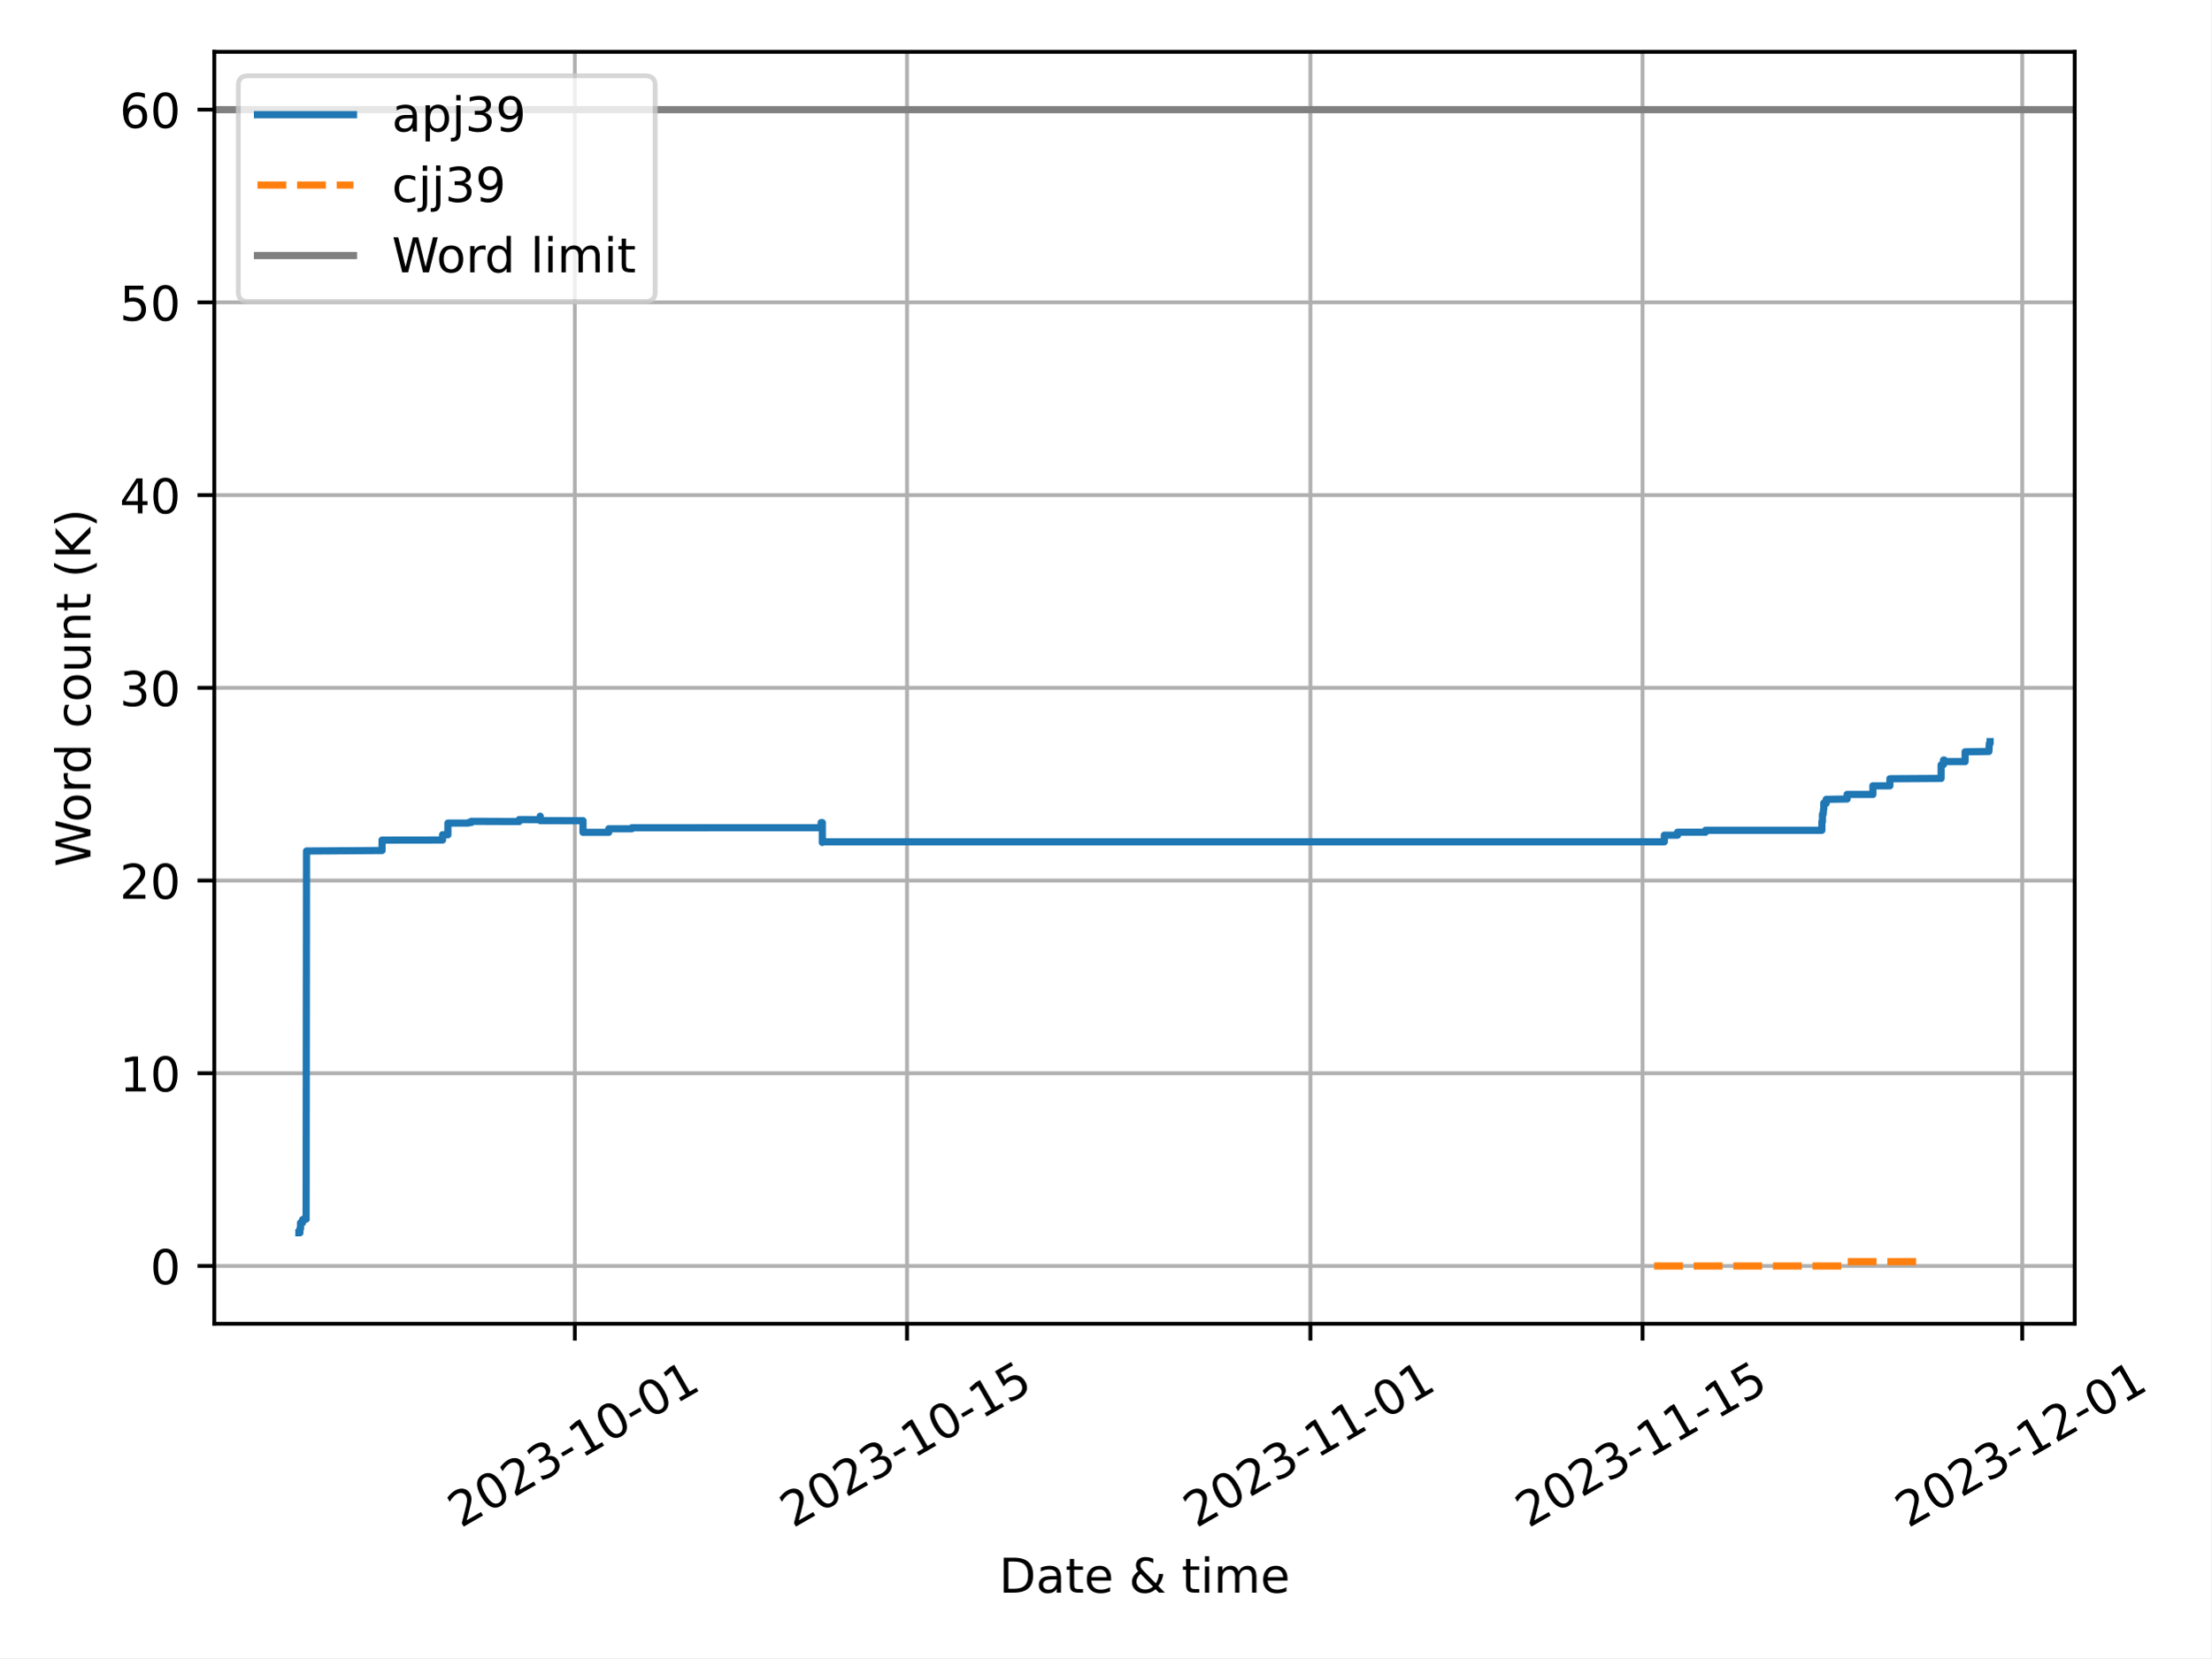
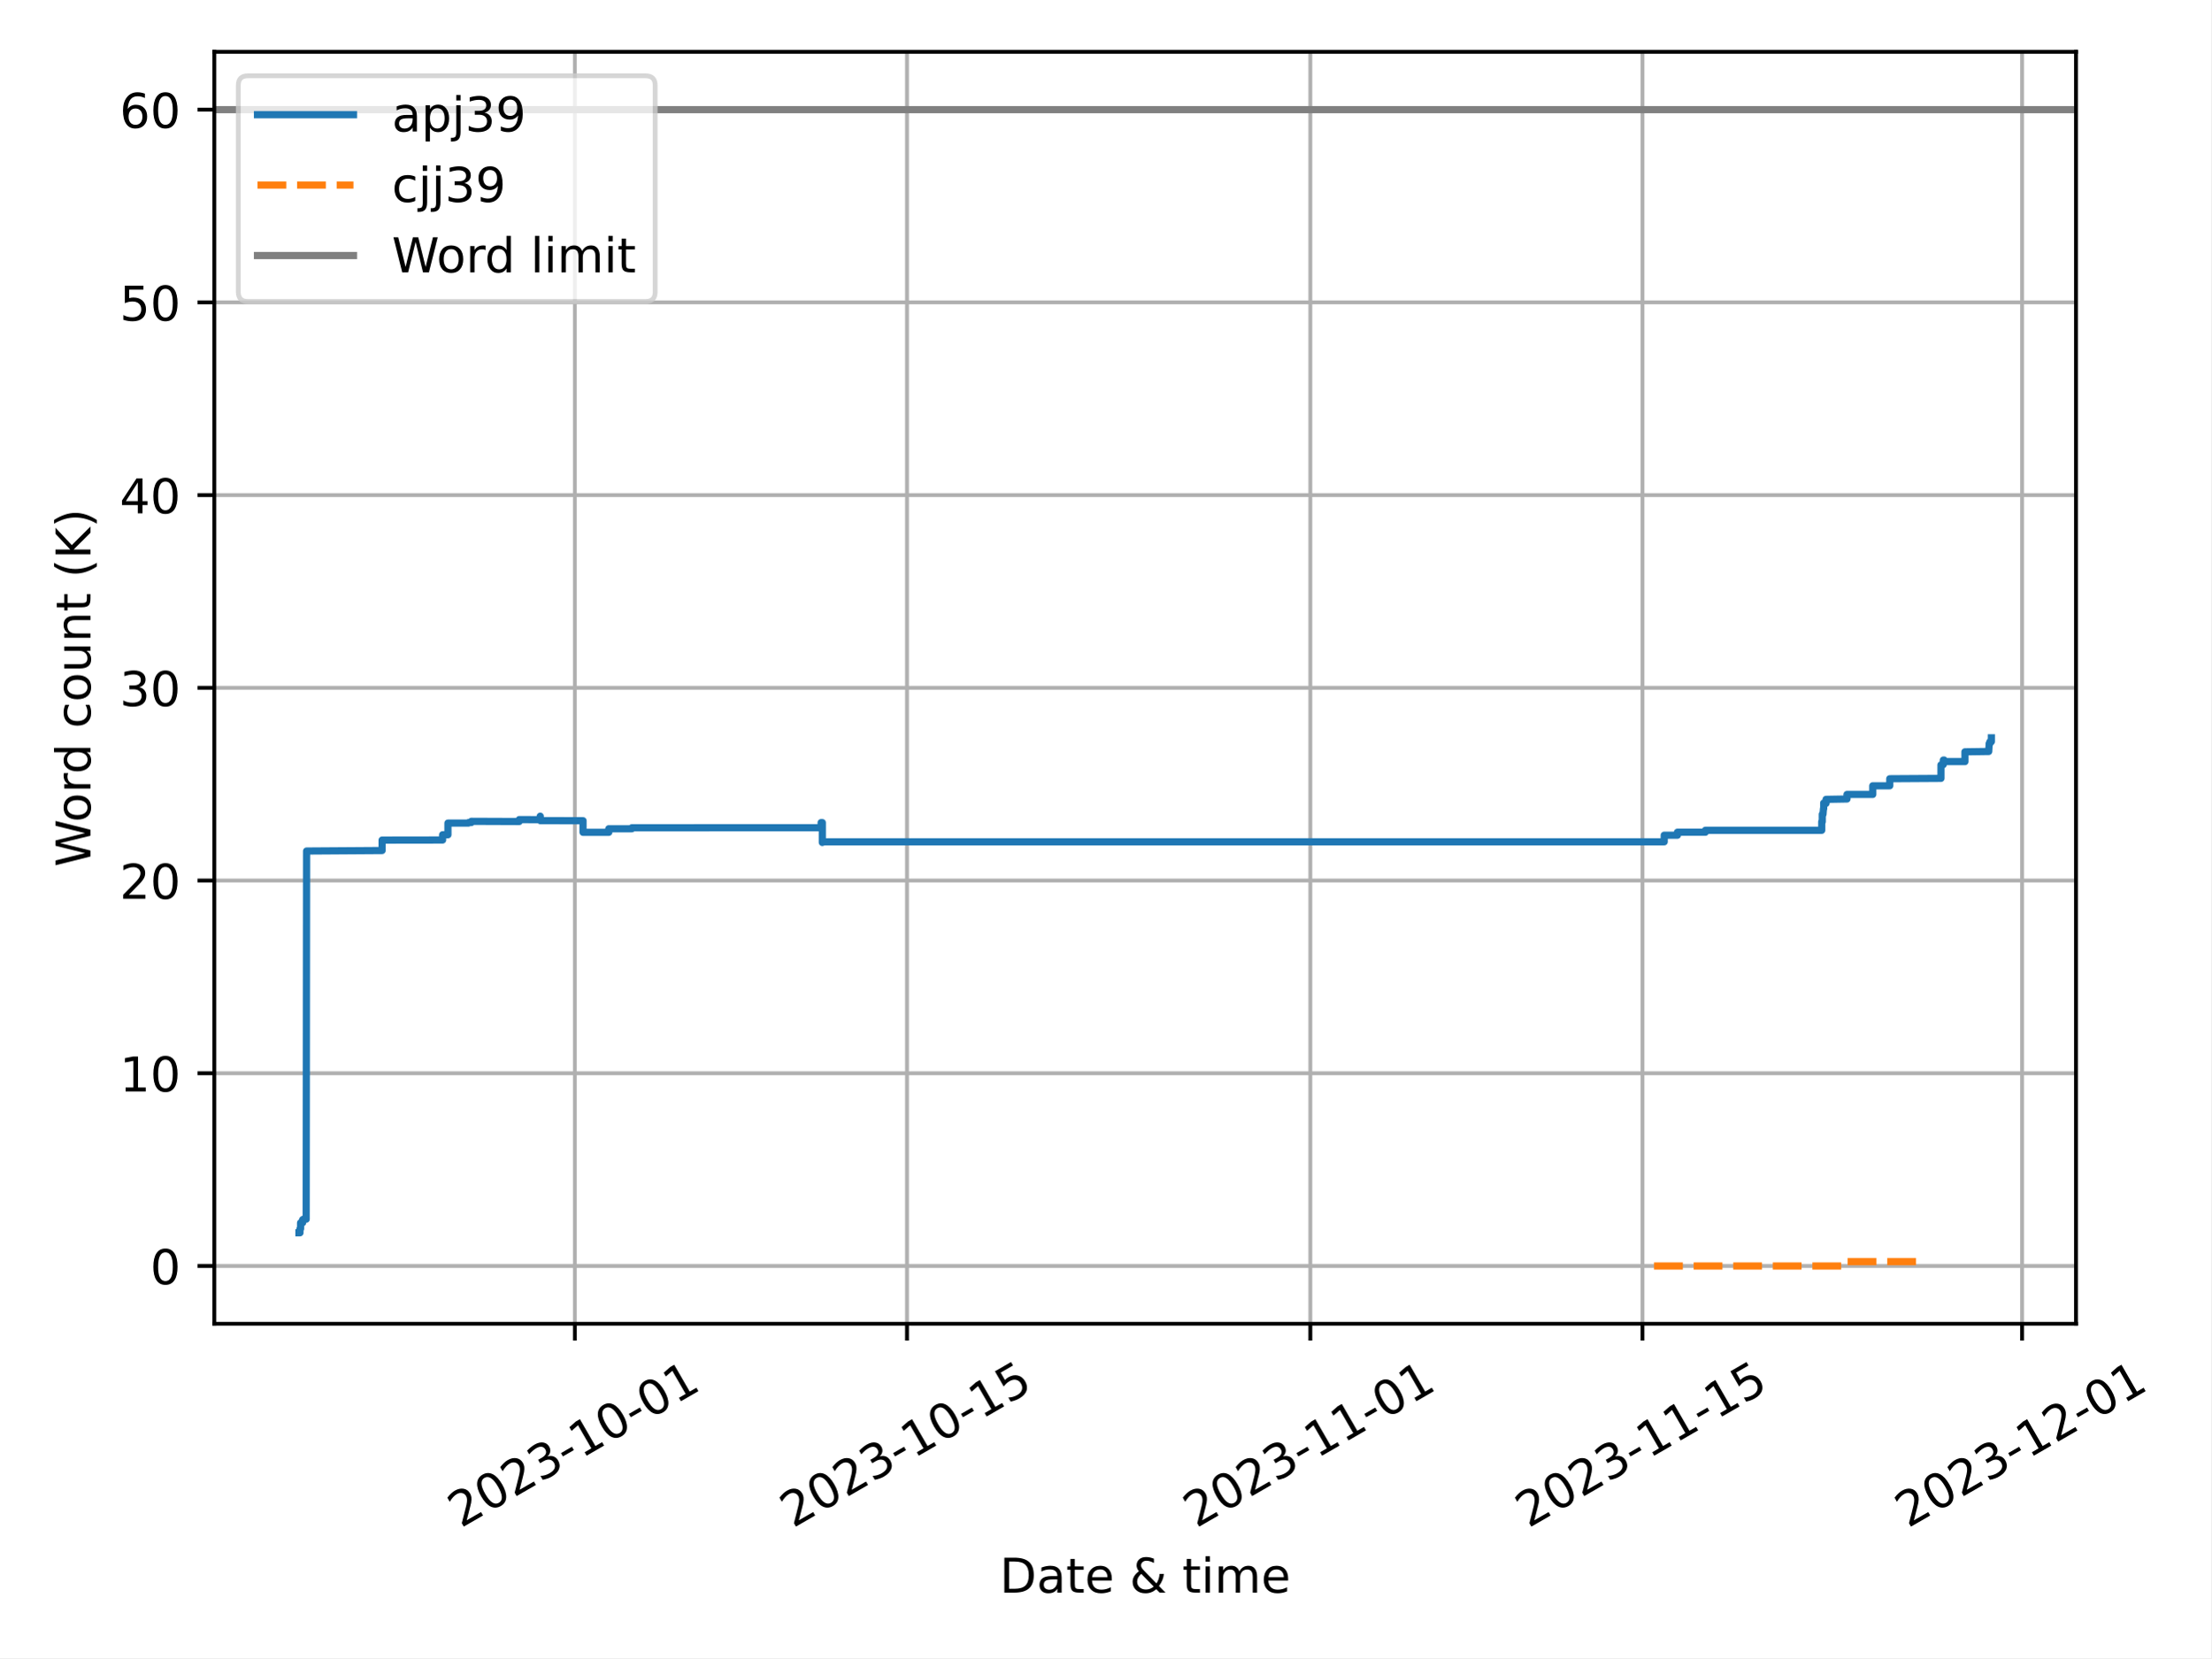
<svg xmlns="http://www.w3.org/2000/svg" xmlns:xlink="http://www.w3.org/1999/xlink" width="460.8pt" height="345.6pt" viewBox="0 0 460.8 345.6" version="1.1">
  <defs>
    <style type="text/css">*{stroke-linejoin: round; stroke-linecap: butt}</style>
  </defs>
  <g id="figure_1">
    <g id="patch_1">
      <path d="M 0 345.6  L 460.8 345.6  L 460.8 0  L 0 0  z " style="fill: #ffffff" />
    </g>
    <g id="axes_1">
      <g id="patch_2">
-         <path d="M 44.66 275.92  L 432.372 275.92  L 432.372 10.8  L 44.66 10.8  z " style="fill: #ffffff" />
+         <path d="M 44.66 275.92  L 432.648 275.92  L 432.648 10.8  L 44.66 10.8  z " style="fill: #ffffff" />
      </g>
      <g id="PolyCollection_1" />
      <g id="PolyCollection_2" />
      <g id="matplotlib.axis_1">
        <g id="xtick_1">
          <g id="line2d_1">
-             <path d="M 119.794 275.92  L 119.794 10.8  " clip-path="url(#p21e3ac54cc)" style="fill: none; stroke: #b0b0b0; stroke-width: 0.8; stroke-linecap: square" />
+             <path d="M 119.799 275.92  L 119.799 10.8  " clip-path="url(#p7af839b5ff)" style="fill: none; stroke: #b0b0b0; stroke-width: 0.8; stroke-linecap: square" />
          </g>
          <g id="line2d_2">
            <defs>
-               <path id="m1bf7e65f4f" d="M 0 0  L 0 3.5  " style="stroke: #000000; stroke-width: 0.8" />
-             </defs>
-             <g>
-               <use xlink:href="#m1bf7e65f4f" x="119.794" y="275.92" style="stroke: #000000; stroke-width: 0.8" />
+               <path id="m0b06f0c666" d="M 0 0  L 0 3.5  " style="stroke: #000000; stroke-width: 0.8" />
+             </defs>
+             <g>
+               <use xlink:href="#m0b06f0c666" x="119.799" y="275.92" style="stroke: #000000; stroke-width: 0.8" />
            </g>
          </g>
          <g id="text_1">
-             <g transform="translate(96.00842 318.5587) rotate(-30) scale(0.1 -0.1)">
+             <g transform="translate(96.01389 318.5587) rotate(-30) scale(0.1 -0.1)">
              <defs>
                <path id="DejaVuSans-32" d="M 1228 531  L 3431 531  L 3431 0  L 469 0  L 469 531  Q 828 903 1448 1529  Q 2069 2156 2228 2338  Q 2531 2678 2651 2914  Q 2772 3150 2772 3378  Q 2772 3750 2511 3984  Q 2250 4219 1831 4219  Q 1534 4219 1204 4116  Q 875 4013 500 3803  L 500 4441  Q 881 4594 1212 4672  Q 1544 4750 1819 4750  Q 2544 4750 2975 4387  Q 3406 4025 3406 3419  Q 3406 3131 3298 2873  Q 3191 2616 2906 2266  Q 2828 2175 2409 1742  Q 1991 1309 1228 531  z " transform="scale(0.015625)" />
                <path id="DejaVuSans-30" d="M 2034 4250  Q 1547 4250 1301 3770  Q 1056 3291 1056 2328  Q 1056 1369 1301 889  Q 1547 409 2034 409  Q 2525 409 2770 889  Q 3016 1369 3016 2328  Q 3016 3291 2770 3770  Q 2525 4250 2034 4250  z M 2034 4750  Q 2819 4750 3233 4129  Q 3647 3509 3647 2328  Q 3647 1150 3233 529  Q 2819 -91 2034 -91  Q 1250 -91 836 529  Q 422 1150 422 2328  Q 422 3509 836 4129  Q 1250 4750 2034 4750  z " transform="scale(0.015625)" />
                <path id="DejaVuSans-33" d="M 2597 2516  Q 3050 2419 3304 2112  Q 3559 1806 3559 1356  Q 3559 666 3084 287  Q 2609 -91 1734 -91  Q 1441 -91 1130 -33  Q 819 25 488 141  L 488 750  Q 750 597 1062 519  Q 1375 441 1716 441  Q 2309 441 2620 675  Q 2931 909 2931 1356  Q 2931 1769 2642 2001  Q 2353 2234 1838 2234  L 1294 2234  L 1294 2753  L 1863 2753  Q 2328 2753 2575 2939  Q 2822 3125 2822 3475  Q 2822 3834 2567 4026  Q 2313 4219 1838 4219  Q 1578 4219 1281 4162  Q 984 4106 628 3988  L 628 4550  Q 988 4650 1302 4700  Q 1616 4750 1894 4750  Q 2613 4750 3031 4423  Q 3450 4097 3450 3541  Q 3450 3153 3228 2886  Q 3006 2619 2597 2516  z " transform="scale(0.015625)" />
                <path id="DejaVuSans-2d" d="M 313 2009  L 1997 2009  L 1997 1497  L 313 1497  L 313 2009  z " transform="scale(0.015625)" />
                <path id="DejaVuSans-31" d="M 794 531  L 1825 531  L 1825 4091  L 703 3866  L 703 4441  L 1819 4666  L 2450 4666  L 2450 531  L 3481 531  L 3481 0  L 794 0  L 794 531  z " transform="scale(0.015625)" />
              </defs>
              <use xlink:href="#DejaVuSans-32" />
              <use xlink:href="#DejaVuSans-30" x="63.623" />
              <use xlink:href="#DejaVuSans-32" x="127.246" />
              <use xlink:href="#DejaVuSans-33" x="190.869" />
              <use xlink:href="#DejaVuSans-2d" x="254.492" />
              <use xlink:href="#DejaVuSans-31" x="290.576" />
              <use xlink:href="#DejaVuSans-30" x="354.199" />
              <use xlink:href="#DejaVuSans-2d" x="417.822" />
              <use xlink:href="#DejaVuSans-30" x="453.906" />
              <use xlink:href="#DejaVuSans-31" x="517.529" />
            </g>
          </g>
        </g>
        <g id="xtick_2">
          <g id="line2d_3">
-             <path d="M 189.024 275.92  L 189.024 10.8  " clip-path="url(#p21e3ac54cc)" style="fill: none; stroke: #b0b0b0; stroke-width: 0.8; stroke-linecap: square" />
+             <path d="M 189.021 275.92  L 189.021 10.8  " clip-path="url(#p7af839b5ff)" style="fill: none; stroke: #b0b0b0; stroke-width: 0.8; stroke-linecap: square" />
          </g>
          <g id="line2d_4">
            <g>
-               <use xlink:href="#m1bf7e65f4f" x="189.024" y="275.92" style="stroke: #000000; stroke-width: 0.8" />
+               <use xlink:href="#m0b06f0c666" x="189.021" y="275.92" style="stroke: #000000; stroke-width: 0.8" />
            </g>
          </g>
          <g id="text_2">
-             <g transform="translate(165.2393 318.5587) rotate(-30) scale(0.1 -0.1)">
+             <g transform="translate(165.2362 318.5587) rotate(-30) scale(0.1 -0.1)">
              <defs>
                <path id="DejaVuSans-35" d="M 691 4666  L 3169 4666  L 3169 4134  L 1269 4134  L 1269 2991  Q 1406 3038 1543 3061  Q 1681 3084 1819 3084  Q 2600 3084 3056 2656  Q 3513 2228 3513 1497  Q 3513 744 3044 326  Q 2575 -91 1722 -91  Q 1428 -91 1123 -41  Q 819 9 494 109  L 494 744  Q 775 591 1075 516  Q 1375 441 1709 441  Q 2250 441 2565 725  Q 2881 1009 2881 1497  Q 2881 1984 2565 2268  Q 2250 2553 1709 2553  Q 1456 2553 1204 2497  Q 953 2441 691 2322  L 691 4666  z " transform="scale(0.015625)" />
              </defs>
              <use xlink:href="#DejaVuSans-32" />
              <use xlink:href="#DejaVuSans-30" x="63.623" />
              <use xlink:href="#DejaVuSans-32" x="127.246" />
              <use xlink:href="#DejaVuSans-33" x="190.869" />
              <use xlink:href="#DejaVuSans-2d" x="254.492" />
              <use xlink:href="#DejaVuSans-31" x="290.576" />
              <use xlink:href="#DejaVuSans-30" x="354.199" />
              <use xlink:href="#DejaVuSans-2d" x="417.822" />
              <use xlink:href="#DejaVuSans-31" x="453.906" />
              <use xlink:href="#DejaVuSans-35" x="517.529" />
            </g>
          </g>
        </g>
        <g id="xtick_3">
          <g id="line2d_5">
-             <path d="M 273.09 275.92  L 273.09 10.8  " clip-path="url(#p21e3ac54cc)" style="fill: none; stroke: #b0b0b0; stroke-width: 0.8; stroke-linecap: square" />
+             <path d="M 273.077 275.92  L 273.077 10.8  " clip-path="url(#p7af839b5ff)" style="fill: none; stroke: #b0b0b0; stroke-width: 0.8; stroke-linecap: square" />
          </g>
          <g id="line2d_6">
            <g>
-               <use xlink:href="#m1bf7e65f4f" x="273.09" y="275.92" style="stroke: #000000; stroke-width: 0.8" />
+               <use xlink:href="#m0b06f0c666" x="273.077" y="275.92" style="stroke: #000000; stroke-width: 0.8" />
            </g>
          </g>
          <g id="text_3">
-             <g transform="translate(249.3053 318.5587) rotate(-30) scale(0.1 -0.1)">
+             <g transform="translate(249.2919 318.5587) rotate(-30) scale(0.1 -0.1)">
              <use xlink:href="#DejaVuSans-32" />
              <use xlink:href="#DejaVuSans-30" x="63.623" />
              <use xlink:href="#DejaVuSans-32" x="127.246" />
              <use xlink:href="#DejaVuSans-33" x="190.869" />
              <use xlink:href="#DejaVuSans-2d" x="254.492" />
              <use xlink:href="#DejaVuSans-31" x="290.576" />
              <use xlink:href="#DejaVuSans-31" x="354.199" />
              <use xlink:href="#DejaVuSans-2d" x="417.822" />
              <use xlink:href="#DejaVuSans-30" x="453.906" />
              <use xlink:href="#DejaVuSans-31" x="517.529" />
            </g>
          </g>
        </g>
        <g id="xtick_4">
          <g id="line2d_7">
-             <path d="M 342.321 275.92  L 342.321 10.8  " clip-path="url(#p21e3ac54cc)" style="fill: none; stroke: #b0b0b0; stroke-width: 0.8; stroke-linecap: square" />
+             <path d="M 342.299 275.92  L 342.299 10.8  " clip-path="url(#p7af839b5ff)" style="fill: none; stroke: #b0b0b0; stroke-width: 0.8; stroke-linecap: square" />
          </g>
          <g id="line2d_8">
            <g>
-               <use xlink:href="#m1bf7e65f4f" x="342.321" y="275.92" style="stroke: #000000; stroke-width: 0.8" />
+               <use xlink:href="#m0b06f0c666" x="342.299" y="275.92" style="stroke: #000000; stroke-width: 0.8" />
            </g>
          </g>
          <g id="text_4">
-             <g transform="translate(318.5361 318.5587) rotate(-30) scale(0.1 -0.1)">
+             <g transform="translate(318.5142 318.5587) rotate(-30) scale(0.1 -0.1)">
              <use xlink:href="#DejaVuSans-32" />
              <use xlink:href="#DejaVuSans-30" x="63.623" />
              <use xlink:href="#DejaVuSans-32" x="127.246" />
              <use xlink:href="#DejaVuSans-33" x="190.869" />
              <use xlink:href="#DejaVuSans-2d" x="254.492" />
              <use xlink:href="#DejaVuSans-31" x="290.576" />
              <use xlink:href="#DejaVuSans-31" x="354.199" />
              <use xlink:href="#DejaVuSans-2d" x="417.822" />
              <use xlink:href="#DejaVuSans-31" x="453.906" />
              <use xlink:href="#DejaVuSans-35" x="517.529" />
            </g>
          </g>
        </g>
        <g id="xtick_5">
          <g id="line2d_9">
-             <path d="M 421.442 275.92  L 421.442 10.8  " clip-path="url(#p21e3ac54cc)" style="fill: none; stroke: #b0b0b0; stroke-width: 0.8; stroke-linecap: square" />
+             <path d="M 421.411 275.92  L 421.411 10.8  " clip-path="url(#p7af839b5ff)" style="fill: none; stroke: #b0b0b0; stroke-width: 0.8; stroke-linecap: square" />
          </g>
          <g id="line2d_10">
            <g>
-               <use xlink:href="#m1bf7e65f4f" x="421.442" y="275.92" style="stroke: #000000; stroke-width: 0.8" />
+               <use xlink:href="#m0b06f0c666" x="421.411" y="275.92" style="stroke: #000000; stroke-width: 0.8" />
            </g>
          </g>
          <g id="text_5">
-             <g transform="translate(397.6571 318.5587) rotate(-30) scale(0.1 -0.1)">
+             <g transform="translate(397.6255 318.5587) rotate(-30) scale(0.1 -0.1)">
              <use xlink:href="#DejaVuSans-32" />
              <use xlink:href="#DejaVuSans-30" x="63.623" />
              <use xlink:href="#DejaVuSans-32" x="127.246" />
              <use xlink:href="#DejaVuSans-33" x="190.869" />
              <use xlink:href="#DejaVuSans-2d" x="254.492" />
              <use xlink:href="#DejaVuSans-31" x="290.576" />
              <use xlink:href="#DejaVuSans-32" x="354.199" />
              <use xlink:href="#DejaVuSans-2d" x="417.822" />
              <use xlink:href="#DejaVuSans-30" x="453.906" />
              <use xlink:href="#DejaVuSans-31" x="517.529" />
            </g>
          </g>
        </g>
        <g id="text_6">
-           <g transform="translate(208.1919 331.9582) scale(0.1 -0.1)">
+           <g transform="translate(208.3299 331.9582) scale(0.1 -0.1)">
            <defs>
              <path id="DejaVuSans-44" d="M 1259 4147  L 1259 519  L 2022 519  Q 2988 519 3436 956  Q 3884 1394 3884 2338  Q 3884 3275 3436 3711  Q 2988 4147 2022 4147  L 1259 4147  z M 628 4666  L 1925 4666  Q 3281 4666 3915 4102  Q 4550 3538 4550 2338  Q 4550 1131 3912 565  Q 3275 0 1925 0  L 628 0  L 628 4666  z " transform="scale(0.015625)" />
              <path id="DejaVuSans-61" d="M 2194 1759  Q 1497 1759 1228 1600  Q 959 1441 959 1056  Q 959 750 1161 570  Q 1363 391 1709 391  Q 2188 391 2477 730  Q 2766 1069 2766 1631  L 2766 1759  L 2194 1759  z M 3341 1997  L 3341 0  L 2766 0  L 2766 531  Q 2569 213 2275 61  Q 1981 -91 1556 -91  Q 1019 -91 701 211  Q 384 513 384 1019  Q 384 1609 779 1909  Q 1175 2209 1959 2209  L 2766 2209  L 2766 2266  Q 2766 2663 2505 2880  Q 2244 3097 1772 3097  Q 1472 3097 1187 3025  Q 903 2953 641 2809  L 641 3341  Q 956 3463 1253 3523  Q 1550 3584 1831 3584  Q 2591 3584 2966 3190  Q 3341 2797 3341 1997  z " transform="scale(0.015625)" />
              <path id="DejaVuSans-74" d="M 1172 4494  L 1172 3500  L 2356 3500  L 2356 3053  L 1172 3053  L 1172 1153  Q 1172 725 1289 603  Q 1406 481 1766 481  L 2356 481  L 2356 0  L 1766 0  Q 1100 0 847 248  Q 594 497 594 1153  L 594 3053  L 172 3053  L 172 3500  L 594 3500  L 594 4494  L 1172 4494  z " transform="scale(0.015625)" />
              <path id="DejaVuSans-65" d="M 3597 1894  L 3597 1613  L 953 1613  Q 991 1019 1311 708  Q 1631 397 2203 397  Q 2534 397 2845 478  Q 3156 559 3463 722  L 3463 178  Q 3153 47 2828 -22  Q 2503 -91 2169 -91  Q 1331 -91 842 396  Q 353 884 353 1716  Q 353 2575 817 3079  Q 1281 3584 2069 3584  Q 2775 3584 3186 3129  Q 3597 2675 3597 1894  z M 3022 2063  Q 3016 2534 2758 2815  Q 2500 3097 2075 3097  Q 1594 3097 1305 2825  Q 1016 2553 972 2059  L 3022 2063  z " transform="scale(0.015625)" />
              <path id="DejaVuSans-20" transform="scale(0.015625)" />
              <path id="DejaVuSans-26" d="M 1556 2509  Q 1272 2256 1139 2004  Q 1006 1753 1006 1478  Q 1006 1022 1337 719  Q 1669 416 2169 416  Q 2466 416 2725 514  Q 2984 613 3213 813  L 1556 2509  z M 1997 2859  L 3584 1234  Q 3769 1513 3872 1830  Q 3975 2147 3994 2503  L 4575 2503  Q 4538 2091 4375 1687  Q 4213 1284 3922 891  L 4794 0  L 4006 0  L 3559 459  Q 3234 181 2878 45  Q 2522 -91 2113 -91  Q 1359 -91 881 339  Q 403 769 403 1441  Q 403 1841 612 2192  Q 822 2544 1241 2853  Q 1091 3050 1012 3245  Q 934 3441 934 3628  Q 934 4134 1281 4442  Q 1628 4750 2203 4750  Q 2463 4750 2720 4694  Q 2978 4638 3244 4525  L 3244 3956  Q 2972 4103 2725 4179  Q 2478 4256 2266 4256  Q 1938 4256 1733 4082  Q 1528 3909 1528 3634  Q 1528 3475 1620 3314  Q 1713 3153 1997 2859  z " transform="scale(0.015625)" />
              <path id="DejaVuSans-69" d="M 603 3500  L 1178 3500  L 1178 0  L 603 0  L 603 3500  z M 603 4863  L 1178 4863  L 1178 4134  L 603 4134  L 603 4863  z " transform="scale(0.015625)" />
              <path id="DejaVuSans-6d" d="M 3328 2828  Q 3544 3216 3844 3400  Q 4144 3584 4550 3584  Q 5097 3584 5394 3201  Q 5691 2819 5691 2113  L 5691 0  L 5113 0  L 5113 2094  Q 5113 2597 4934 2840  Q 4756 3084 4391 3084  Q 3944 3084 3684 2787  Q 3425 2491 3425 1978  L 3425 0  L 2847 0  L 2847 2094  Q 2847 2600 2669 2842  Q 2491 3084 2119 3084  Q 1678 3084 1418 2786  Q 1159 2488 1159 1978  L 1159 0  L 581 0  L 581 3500  L 1159 3500  L 1159 2956  Q 1356 3278 1631 3431  Q 1906 3584 2284 3584  Q 2666 3584 2933 3390  Q 3200 3197 3328 2828  z " transform="scale(0.015625)" />
            </defs>
            <use xlink:href="#DejaVuSans-44" />
            <use xlink:href="#DejaVuSans-61" x="77.002" />
            <use xlink:href="#DejaVuSans-74" x="138.281" />
            <use xlink:href="#DejaVuSans-65" x="177.49" />
            <use xlink:href="#DejaVuSans-20" x="239.014" />
            <use xlink:href="#DejaVuSans-26" x="270.801" />
            <use xlink:href="#DejaVuSans-20" x="348.779" />
            <use xlink:href="#DejaVuSans-74" x="380.566" />
            <use xlink:href="#DejaVuSans-69" x="419.775" />
            <use xlink:href="#DejaVuSans-6d" x="447.559" />
            <use xlink:href="#DejaVuSans-65" x="544.971" />
          </g>
        </g>
      </g>
      <g id="matplotlib.axis_2">
        <g id="ytick_1">
          <g id="line2d_11">
-             <path d="M 44.66 263.87  L 432.372 263.87  " clip-path="url(#p21e3ac54cc)" style="fill: none; stroke: #b0b0b0; stroke-width: 0.8; stroke-linecap: square" />
+             <path d="M 44.66 263.87  L 432.648 263.87  " clip-path="url(#p7af839b5ff)" style="fill: none; stroke: #b0b0b0; stroke-width: 0.8; stroke-linecap: square" />
          </g>
          <g id="line2d_12">
            <defs>
-               <path id="m8d7e02b04a" d="M 0 0  L -3.5 0  " style="stroke: #000000; stroke-width: 0.8" />
-             </defs>
-             <g>
-               <use xlink:href="#m8d7e02b04a" x="44.66" y="263.87" style="stroke: #000000; stroke-width: 0.8" />
+               <path id="m74d8f466b9" d="M 0 0  L -3.5 0  " style="stroke: #000000; stroke-width: 0.8" />
+             </defs>
+             <g>
+               <use xlink:href="#m74d8f466b9" x="44.66" y="263.87" style="stroke: #000000; stroke-width: 0.8" />
            </g>
          </g>
          <g id="text_7">
            <g transform="translate(31.2975 267.6688) scale(0.1 -0.1)">
              <use xlink:href="#DejaVuSans-30" />
            </g>
          </g>
        </g>
        <g id="ytick_2">
          <g id="line2d_13">
-             <path d="M 44.66 223.7  L 432.372 223.7  " clip-path="url(#p21e3ac54cc)" style="fill: none; stroke: #b0b0b0; stroke-width: 0.8; stroke-linecap: square" />
+             <path d="M 44.66 223.7  L 432.648 223.7  " clip-path="url(#p7af839b5ff)" style="fill: none; stroke: #b0b0b0; stroke-width: 0.8; stroke-linecap: square" />
          </g>
          <g id="line2d_14">
            <g>
-               <use xlink:href="#m8d7e02b04a" x="44.66" y="223.7" style="stroke: #000000; stroke-width: 0.8" />
+               <use xlink:href="#m74d8f466b9" x="44.66" y="223.7" style="stroke: #000000; stroke-width: 0.8" />
            </g>
          </g>
          <g id="text_8">
            <g transform="translate(24.935 227.499) scale(0.1 -0.1)">
              <use xlink:href="#DejaVuSans-31" />
              <use xlink:href="#DejaVuSans-30" x="63.623" />
            </g>
          </g>
        </g>
        <g id="ytick_3">
          <g id="line2d_15">
-             <path d="M 44.66 183.53  L 432.372 183.53  " clip-path="url(#p21e3ac54cc)" style="fill: none; stroke: #b0b0b0; stroke-width: 0.8; stroke-linecap: square" />
+             <path d="M 44.66 183.53  L 432.648 183.53  " clip-path="url(#p7af839b5ff)" style="fill: none; stroke: #b0b0b0; stroke-width: 0.8; stroke-linecap: square" />
          </g>
          <g id="line2d_16">
            <g>
-               <use xlink:href="#m8d7e02b04a" x="44.66" y="183.53" style="stroke: #000000; stroke-width: 0.8" />
+               <use xlink:href="#m74d8f466b9" x="44.66" y="183.53" style="stroke: #000000; stroke-width: 0.8" />
            </g>
          </g>
          <g id="text_9">
            <g transform="translate(24.935 187.3292) scale(0.1 -0.1)">
              <use xlink:href="#DejaVuSans-32" />
              <use xlink:href="#DejaVuSans-30" x="63.623" />
            </g>
          </g>
        </g>
        <g id="ytick_4">
          <g id="line2d_17">
-             <path d="M 44.66 143.36  L 432.372 143.36  " clip-path="url(#p21e3ac54cc)" style="fill: none; stroke: #b0b0b0; stroke-width: 0.8; stroke-linecap: square" />
+             <path d="M 44.66 143.36  L 432.648 143.36  " clip-path="url(#p7af839b5ff)" style="fill: none; stroke: #b0b0b0; stroke-width: 0.8; stroke-linecap: square" />
          </g>
          <g id="line2d_18">
            <g>
-               <use xlink:href="#m8d7e02b04a" x="44.66" y="143.36" style="stroke: #000000; stroke-width: 0.8" />
+               <use xlink:href="#m74d8f466b9" x="44.66" y="143.36" style="stroke: #000000; stroke-width: 0.8" />
            </g>
          </g>
          <g id="text_10">
            <g transform="translate(24.935 147.1595) scale(0.1 -0.1)">
              <use xlink:href="#DejaVuSans-33" />
              <use xlink:href="#DejaVuSans-30" x="63.623" />
            </g>
          </g>
        </g>
        <g id="ytick_5">
          <g id="line2d_19">
-             <path d="M 44.66 103.19  L 432.372 103.19  " clip-path="url(#p21e3ac54cc)" style="fill: none; stroke: #b0b0b0; stroke-width: 0.8; stroke-linecap: square" />
+             <path d="M 44.66 103.19  L 432.648 103.19  " clip-path="url(#p7af839b5ff)" style="fill: none; stroke: #b0b0b0; stroke-width: 0.8; stroke-linecap: square" />
          </g>
          <g id="line2d_20">
            <g>
-               <use xlink:href="#m8d7e02b04a" x="44.66" y="103.19" style="stroke: #000000; stroke-width: 0.8" />
+               <use xlink:href="#m74d8f466b9" x="44.66" y="103.19" style="stroke: #000000; stroke-width: 0.8" />
            </g>
          </g>
          <g id="text_11">
            <g transform="translate(24.935 106.9897) scale(0.1 -0.1)">
              <defs>
                <path id="DejaVuSans-34" d="M 2419 4116  L 825 1625  L 2419 1625  L 2419 4116  z M 2253 4666  L 3047 4666  L 3047 1625  L 3713 1625  L 3713 1100  L 3047 1100  L 3047 0  L 2419 0  L 2419 1100  L 313 1100  L 313 1709  L 2253 4666  z " transform="scale(0.015625)" />
              </defs>
              <use xlink:href="#DejaVuSans-34" />
              <use xlink:href="#DejaVuSans-30" x="63.623" />
            </g>
          </g>
        </g>
        <g id="ytick_6">
          <g id="line2d_21">
-             <path d="M 44.66 63.021  L 432.372 63.021  " clip-path="url(#p21e3ac54cc)" style="fill: none; stroke: #b0b0b0; stroke-width: 0.8; stroke-linecap: square" />
+             <path d="M 44.66 63.021  L 432.648 63.021  " clip-path="url(#p7af839b5ff)" style="fill: none; stroke: #b0b0b0; stroke-width: 0.8; stroke-linecap: square" />
          </g>
          <g id="line2d_22">
            <g>
-               <use xlink:href="#m8d7e02b04a" x="44.66" y="63.021" style="stroke: #000000; stroke-width: 0.8" />
+               <use xlink:href="#m74d8f466b9" x="44.66" y="63.021" style="stroke: #000000; stroke-width: 0.8" />
            </g>
          </g>
          <g id="text_12">
            <g transform="translate(24.935 66.81992) scale(0.1 -0.1)">
              <use xlink:href="#DejaVuSans-35" />
              <use xlink:href="#DejaVuSans-30" x="63.623" />
            </g>
          </g>
        </g>
        <g id="ytick_7">
          <g id="line2d_23">
-             <path d="M 44.66 22.851  L 432.372 22.851  " clip-path="url(#p21e3ac54cc)" style="fill: none; stroke: #b0b0b0; stroke-width: 0.8; stroke-linecap: square" />
+             <path d="M 44.66 22.851  L 432.648 22.851  " clip-path="url(#p7af839b5ff)" style="fill: none; stroke: #b0b0b0; stroke-width: 0.8; stroke-linecap: square" />
          </g>
          <g id="line2d_24">
            <g>
-               <use xlink:href="#m8d7e02b04a" x="44.66" y="22.851" style="stroke: #000000; stroke-width: 0.8" />
+               <use xlink:href="#m74d8f466b9" x="44.66" y="22.851" style="stroke: #000000; stroke-width: 0.8" />
            </g>
          </g>
          <g id="text_13">
            <g transform="translate(24.935 26.65015) scale(0.1 -0.1)">
              <defs>
                <path id="DejaVuSans-36" d="M 2113 2584  Q 1688 2584 1439 2293  Q 1191 2003 1191 1497  Q 1191 994 1439 701  Q 1688 409 2113 409  Q 2538 409 2786 701  Q 3034 994 3034 1497  Q 3034 2003 2786 2293  Q 2538 2584 2113 2584  z M 3366 4563  L 3366 3988  Q 3128 4100 2886 4159  Q 2644 4219 2406 4219  Q 1781 4219 1451 3797  Q 1122 3375 1075 2522  Q 1259 2794 1537 2939  Q 1816 3084 2150 3084  Q 2853 3084 3261 2657  Q 3669 2231 3669 1497  Q 3669 778 3244 343  Q 2819 -91 2113 -91  Q 1303 -91 875 529  Q 447 1150 447 2328  Q 447 3434 972 4092  Q 1497 4750 2381 4750  Q 2619 4750 2861 4703  Q 3103 4656 3366 4563  z " transform="scale(0.015625)" />
              </defs>
              <use xlink:href="#DejaVuSans-36" />
              <use xlink:href="#DejaVuSans-30" x="63.623" />
            </g>
          </g>
        </g>
        <g id="text_14">
          <g transform="translate(18.85531 180.6766) rotate(-90) scale(0.1 -0.1)">
            <defs>
              <path id="DejaVuSans-57" d="M 213 4666  L 850 4666  L 1831 722  L 2809 4666  L 3519 4666  L 4500 722  L 5478 4666  L 6119 4666  L 4947 0  L 4153 0  L 3169 4050  L 2175 0  L 1381 0  L 213 4666  z " transform="scale(0.015625)" />
              <path id="DejaVuSans-6f" d="M 1959 3097  Q 1497 3097 1228 2736  Q 959 2375 959 1747  Q 959 1119 1226 758  Q 1494 397 1959 397  Q 2419 397 2687 759  Q 2956 1122 2956 1747  Q 2956 2369 2687 2733  Q 2419 3097 1959 3097  z M 1959 3584  Q 2709 3584 3137 3096  Q 3566 2609 3566 1747  Q 3566 888 3137 398  Q 2709 -91 1959 -91  Q 1206 -91 779 398  Q 353 888 353 1747  Q 353 2609 779 3096  Q 1206 3584 1959 3584  z " transform="scale(0.015625)" />
              <path id="DejaVuSans-72" d="M 2631 2963  Q 2534 3019 2420 3045  Q 2306 3072 2169 3072  Q 1681 3072 1420 2755  Q 1159 2438 1159 1844  L 1159 0  L 581 0  L 581 3500  L 1159 3500  L 1159 2956  Q 1341 3275 1631 3429  Q 1922 3584 2338 3584  Q 2397 3584 2469 3576  Q 2541 3569 2628 3553  L 2631 2963  z " transform="scale(0.015625)" />
              <path id="DejaVuSans-64" d="M 2906 2969  L 2906 4863  L 3481 4863  L 3481 0  L 2906 0  L 2906 525  Q 2725 213 2448 61  Q 2172 -91 1784 -91  Q 1150 -91 751 415  Q 353 922 353 1747  Q 353 2572 751 3078  Q 1150 3584 1784 3584  Q 2172 3584 2448 3432  Q 2725 3281 2906 2969  z M 947 1747  Q 947 1113 1208 752  Q 1469 391 1925 391  Q 2381 391 2643 752  Q 2906 1113 2906 1747  Q 2906 2381 2643 2742  Q 2381 3103 1925 3103  Q 1469 3103 1208 2742  Q 947 2381 947 1747  z " transform="scale(0.015625)" />
              <path id="DejaVuSans-63" d="M 3122 3366  L 3122 2828  Q 2878 2963 2633 3030  Q 2388 3097 2138 3097  Q 1578 3097 1268 2742  Q 959 2388 959 1747  Q 959 1106 1268 751  Q 1578 397 2138 397  Q 2388 397 2633 464  Q 2878 531 3122 666  L 3122 134  Q 2881 22 2623 -34  Q 2366 -91 2075 -91  Q 1284 -91 818 406  Q 353 903 353 1747  Q 353 2603 823 3093  Q 1294 3584 2113 3584  Q 2378 3584 2631 3529  Q 2884 3475 3122 3366  z " transform="scale(0.015625)" />
              <path id="DejaVuSans-75" d="M 544 1381  L 544 3500  L 1119 3500  L 1119 1403  Q 1119 906 1312 657  Q 1506 409 1894 409  Q 2359 409 2629 706  Q 2900 1003 2900 1516  L 2900 3500  L 3475 3500  L 3475 0  L 2900 0  L 2900 538  Q 2691 219 2414 64  Q 2138 -91 1772 -91  Q 1169 -91 856 284  Q 544 659 544 1381  z M 1991 3584  L 1991 3584  z " transform="scale(0.015625)" />
              <path id="DejaVuSans-6e" d="M 3513 2113  L 3513 0  L 2938 0  L 2938 2094  Q 2938 2591 2744 2837  Q 2550 3084 2163 3084  Q 1697 3084 1428 2787  Q 1159 2491 1159 1978  L 1159 0  L 581 0  L 581 3500  L 1159 3500  L 1159 2956  Q 1366 3272 1645 3428  Q 1925 3584 2291 3584  Q 2894 3584 3203 3211  Q 3513 2838 3513 2113  z " transform="scale(0.015625)" />
              <path id="DejaVuSans-28" d="M 1984 4856  Q 1566 4138 1362 3434  Q 1159 2731 1159 2009  Q 1159 1288 1364 580  Q 1569 -128 1984 -844  L 1484 -844  Q 1016 -109 783 600  Q 550 1309 550 2009  Q 550 2706 781 3412  Q 1013 4119 1484 4856  L 1984 4856  z " transform="scale(0.015625)" />
              <path id="DejaVuSans-4b" d="M 628 4666  L 1259 4666  L 1259 2694  L 3353 4666  L 4166 4666  L 1850 2491  L 4331 0  L 3500 0  L 1259 2247  L 1259 0  L 628 0  L 628 4666  z " transform="scale(0.015625)" />
              <path id="DejaVuSans-29" d="M 513 4856  L 1013 4856  Q 1481 4119 1714 3412  Q 1947 2706 1947 2009  Q 1947 1309 1714 600  Q 1481 -109 1013 -844  L 513 -844  Q 928 -128 1133 580  Q 1338 1288 1338 2009  Q 1338 2731 1133 3434  Q 928 4138 513 4856  z " transform="scale(0.015625)" />
            </defs>
            <use xlink:href="#DejaVuSans-57" />
            <use xlink:href="#DejaVuSans-6f" x="93.002" />
            <use xlink:href="#DejaVuSans-72" x="154.184" />
            <use xlink:href="#DejaVuSans-64" x="193.547" />
            <use xlink:href="#DejaVuSans-20" x="257.023" />
            <use xlink:href="#DejaVuSans-63" x="288.811" />
            <use xlink:href="#DejaVuSans-6f" x="343.791" />
            <use xlink:href="#DejaVuSans-75" x="404.973" />
            <use xlink:href="#DejaVuSans-6e" x="468.352" />
            <use xlink:href="#DejaVuSans-74" x="531.73" />
            <use xlink:href="#DejaVuSans-20" x="570.939" />
            <use xlink:href="#DejaVuSans-28" x="602.727" />
            <use xlink:href="#DejaVuSans-4b" x="641.74" />
            <use xlink:href="#DejaVuSans-29" x="707.316" />
          </g>
        </g>
      </g>
      <g id="line2d_25">
-         <path d="M 62.283 256.952  L 62.499 256.952  L 62.499 256.113  L 62.545 256.113  L 62.626 256.113  L 62.626 254.872  L 63.045 254.872  L 63.045 254.233  L 63.211 254.233  L 63.211 254.12  L 63.794 254.12  L 63.878 177.38  L 79.619 177.272  L 79.619 175.102  L 92.231 175.082  L 92.231 173.99  L 93.341 173.99  L 93.341 171.559  L 97.617 171.551  L 97.617 171.443  L 98.22 171.443  L 98.22 171.19  L 108.201 171.23  L 108.201 170.828  L 112.577 170.84  L 112.577 170.121  L 112.593 171.049  L 121.498 171.061  L 121.498 173.48  L 126.864 173.48  L 126.864 172.74  L 131.669 172.74  L 131.669 172.536  L 131.703 172.536  L 171.122 172.519  L 171.122 171.455  L 171.197 171.455  L 171.371 171.455  L 171.371 175.596  L 171.446 175.456  L 346.85 175.456  L 346.85 174.082  L 349.609 174.082  L 349.609 173.459  L 355.433 173.459  L 355.433 173.058  L 379.683 173.058  L 379.683 171.266  L 379.799 171.266  L 379.799 169.716  L 379.949 169.716  L 380.043 168.547  L 380.091 168.547  L 380.091 167.366  L 380.226 167.366  L 380.226 167.506  L 380.236 167.446  L 380.581 167.446  L 380.585 166.61  L 384.946 166.534  L 384.946 165.582  L 384.956 165.582  L 390.316 165.582  L 390.316 163.783  L 390.325 163.783  L 393.86 163.783  L 393.86 162.308  L 404.532 162.24  L 404.536 159.424  L 405.01 159.368  L 405.034 158.416  L 405.191 158.416  L 405.191 158.741  L 409.531 158.741  L 409.531 156.697  L 414.489 156.628  L 414.587 154.949  L 414.749 154.949  L 414.749 154.58  L 414.749 154.58  " clip-path="url(#p21e3ac54cc)" style="fill: none; stroke: #1f77b4; stroke-width: 1.5; stroke-linecap: square" />
+         <path d="M 62.296 256.952  L 62.511 256.952  L 62.511 256.113  L 62.557 256.113  L 62.638 256.113  L 62.638 254.872  L 63.057 254.872  L 63.057 254.233  L 63.224 254.233  L 63.224 254.12  L 63.806 254.12  L 63.89 177.38  L 79.629 177.272  L 79.629 175.102  L 92.24 175.082  L 92.24 173.99  L 93.35 173.99  L 93.35 171.559  L 97.625 171.551  L 97.625 171.443  L 98.228 171.443  L 98.228 171.19  L 108.208 171.23  L 108.208 170.828  L 112.584 170.84  L 112.584 170.121  L 112.6 171.049  L 121.503 171.061  L 121.503 173.48  L 126.868 173.48  L 126.868 172.74  L 131.673 172.74  L 131.673 172.536  L 131.707 172.536  L 171.121 172.519  L 171.121 171.455  L 171.196 171.455  L 171.37 171.455  L 171.37 175.596  L 171.445 175.456  L 346.828 175.456  L 346.828 174.082  L 349.586 174.082  L 349.586 173.459  L 355.409 173.459  L 355.409 173.058  L 379.657 173.058  L 379.657 171.266  L 379.773 171.266  L 379.773 169.716  L 379.922 169.716  L 380.016 168.547  L 380.064 168.547  L 380.064 167.366  L 380.199 167.366  L 380.199 167.506  L 380.209 167.446  L 380.555 167.446  L 380.558 166.61  L 384.919 166.534  L 384.919 165.582  L 384.929 165.582  L 390.288 165.582  L 390.288 163.783  L 390.297 163.783  L 393.832 163.783  L 393.832 162.308  L 404.502 162.24  L 404.506 159.424  L 404.98 159.368  L 405.004 158.416  L 405.161 158.416  L 405.161 158.741  L 409.501 158.741  L 409.501 156.697  L 414.458 156.628  L 414.557 154.949  L 414.718 154.949  L 414.718 154.58  L 415.012 154.58  L 415.012 153.78  L 415.012 153.78  " clip-path="url(#p7af839b5ff)" style="fill: none; stroke: #1f77b4; stroke-width: 1.5; stroke-linecap: square" />
      </g>
      <g id="line2d_26">
-         <path d="M 344.73 263.87  L 384.218 263.87  L 384.218 262.966  L 385.492 262.966  L 385.492 262.966  L 386.639 262.966  L 386.639 262.966  L 386.668 262.966  L 386.668 262.966  L 391.085 262.966  L 391.085 262.966  L 391.087 262.966  L 391.087 262.966  L 391.698 262.966  L 391.698 262.966  L 401.54 262.966  L 401.54 262.966  " clip-path="url(#p21e3ac54cc)" style="fill: none; stroke-dasharray: 6,2.25; stroke-dashoffset: 0; stroke: #ff7f0e; stroke-width: 1.5" />
+         <path d="M 344.708 263.87  L 384.191 263.87  L 384.191 262.966  L 385.465 262.966  L 385.465 262.966  L 386.611 262.966  L 386.611 262.966  L 386.641 262.966  L 386.641 262.966  L 391.057 262.966  L 391.057 262.966  L 391.059 262.966  L 391.059 262.966  L 391.67 262.966  L 391.67 262.966  L 401.511 262.966  L 401.511 262.966  " clip-path="url(#p7af839b5ff)" style="fill: none; stroke-dasharray: 6,2.25; stroke-dashoffset: 0; stroke: #ff7f0e; stroke-width: 1.5" />
      </g>
      <g id="line2d_27" />
      <g id="line2d_28" />
      <g id="line2d_29">
-         <path d="M 44.66 22.851  L 432.372 22.851  " clip-path="url(#p21e3ac54cc)" style="fill: none; stroke: #808080; stroke-width: 1.5; stroke-linecap: square" />
+         <path d="M 44.66 22.851  L 432.648 22.851  " clip-path="url(#p7af839b5ff)" style="fill: none; stroke: #808080; stroke-width: 1.5; stroke-linecap: square" />
      </g>
      <g id="patch_3">
        <path d="M 44.66 275.92  L 44.66 10.8  " style="fill: none; stroke: #000000; stroke-width: 0.8; stroke-linejoin: miter; stroke-linecap: square" />
      </g>
      <g id="patch_4">
-         <path d="M 432.372 275.92  L 432.372 10.8  " style="fill: none; stroke: #000000; stroke-width: 0.8; stroke-linejoin: miter; stroke-linecap: square" />
+         <path d="M 432.648 275.92  L 432.648 10.8  " style="fill: none; stroke: #000000; stroke-width: 0.8; stroke-linejoin: miter; stroke-linecap: square" />
      </g>
      <g id="patch_5">
-         <path d="M 44.66 275.92  L 432.372 275.92  " style="fill: none; stroke: #000000; stroke-width: 0.8; stroke-linejoin: miter; stroke-linecap: square" />
+         <path d="M 44.66 275.92  L 432.648 275.92  " style="fill: none; stroke: #000000; stroke-width: 0.8; stroke-linejoin: miter; stroke-linecap: square" />
      </g>
      <g id="patch_6">
-         <path d="M 44.66 10.8  L 432.372 10.8  " style="fill: none; stroke: #000000; stroke-width: 0.8; stroke-linejoin: miter; stroke-linecap: square" />
+         <path d="M 44.66 10.8  L 432.648 10.8  " style="fill: none; stroke: #000000; stroke-width: 0.8; stroke-linejoin: miter; stroke-linecap: square" />
      </g>
      <g id="legend_1">
        <g id="patch_7">
          <path d="M 51.66 62.834  L 134.537 62.834  Q 136.537 62.834 136.537 60.834  L 136.537 17.8  Q 136.537 15.8 134.537 15.8  L 51.66 15.8  Q 49.66 15.8 49.66 17.8  L 49.66 60.834  Q 49.66 62.834 51.66 62.834  z " style="fill: #ffffff; opacity: 0.8; stroke: #cccccc; stroke-linejoin: miter" />
        </g>
        <g id="line2d_30">
          <path d="M 53.66 23.898  L 63.66 23.898  L 73.66 23.898  " style="fill: none; stroke: #1f77b4; stroke-width: 1.5; stroke-linecap: square" />
        </g>
        <g id="text_15">
          <g transform="translate(81.66 27.39844) scale(0.1 -0.1)">
            <defs>
              <path id="DejaVuSans-70" d="M 1159 525  L 1159 -1331  L 581 -1331  L 581 3500  L 1159 3500  L 1159 2969  Q 1341 3281 1617 3432  Q 1894 3584 2278 3584  Q 2916 3584 3314 3078  Q 3713 2572 3713 1747  Q 3713 922 3314 415  Q 2916 -91 2278 -91  Q 1894 -91 1617 61  Q 1341 213 1159 525  z M 3116 1747  Q 3116 2381 2855 2742  Q 2594 3103 2138 3103  Q 1681 3103 1420 2742  Q 1159 2381 1159 1747  Q 1159 1113 1420 752  Q 1681 391 2138 391  Q 2594 391 2855 752  Q 3116 1113 3116 1747  z " transform="scale(0.015625)" />
              <path id="DejaVuSans-6a" d="M 603 3500  L 1178 3500  L 1178 -63  Q 1178 -731 923 -1031  Q 669 -1331 103 -1331  L -116 -1331  L -116 -844  L 38 -844  Q 366 -844 484 -692  Q 603 -541 603 -63  L 603 3500  z M 603 4863  L 1178 4863  L 1178 4134  L 603 4134  L 603 4863  z " transform="scale(0.015625)" />
              <path id="DejaVuSans-39" d="M 703 97  L 703 672  Q 941 559 1184 500  Q 1428 441 1663 441  Q 2288 441 2617 861  Q 2947 1281 2994 2138  Q 2813 1869 2534 1725  Q 2256 1581 1919 1581  Q 1219 1581 811 2004  Q 403 2428 403 3163  Q 403 3881 828 4315  Q 1253 4750 1959 4750  Q 2769 4750 3195 4129  Q 3622 3509 3622 2328  Q 3622 1225 3098 567  Q 2575 -91 1691 -91  Q 1453 -91 1209 -44  Q 966 3 703 97  z M 1959 2075  Q 2384 2075 2632 2365  Q 2881 2656 2881 3163  Q 2881 3666 2632 3958  Q 2384 4250 1959 4250  Q 1534 4250 1286 3958  Q 1038 3666 1038 3163  Q 1038 2656 1286 2365  Q 1534 2075 1959 2075  z " transform="scale(0.015625)" />
            </defs>
            <use xlink:href="#DejaVuSans-61" />
            <use xlink:href="#DejaVuSans-70" x="61.279" />
            <use xlink:href="#DejaVuSans-6a" x="124.756" />
            <use xlink:href="#DejaVuSans-33" x="152.539" />
            <use xlink:href="#DejaVuSans-39" x="216.162" />
          </g>
        </g>
        <g id="line2d_31">
          <path d="M 53.66 38.577  L 63.66 38.577  L 73.66 38.577  " style="fill: none; stroke-dasharray: 6,2.25; stroke-dashoffset: 0; stroke: #ff7f0e; stroke-width: 1.5" />
        </g>
        <g id="text_16">
          <g transform="translate(81.66 42.07656) scale(0.1 -0.1)">
            <use xlink:href="#DejaVuSans-63" />
            <use xlink:href="#DejaVuSans-6a" x="54.98" />
            <use xlink:href="#DejaVuSans-6a" x="82.764" />
            <use xlink:href="#DejaVuSans-33" x="110.547" />
            <use xlink:href="#DejaVuSans-39" x="174.17" />
          </g>
        </g>
        <g id="line2d_32">
          <path d="M 53.66 53.255  L 63.66 53.255  L 73.66 53.255  " style="fill: none; stroke: #808080; stroke-width: 1.5; stroke-linecap: square" />
        </g>
        <g id="text_17">
          <g transform="translate(81.66 56.75469) scale(0.1 -0.1)">
            <defs>
              <path id="DejaVuSans-6c" d="M 603 4863  L 1178 4863  L 1178 0  L 603 0  L 603 4863  z " transform="scale(0.015625)" />
            </defs>
            <use xlink:href="#DejaVuSans-57" />
            <use xlink:href="#DejaVuSans-6f" x="93.002" />
            <use xlink:href="#DejaVuSans-72" x="154.184" />
            <use xlink:href="#DejaVuSans-64" x="193.547" />
            <use xlink:href="#DejaVuSans-20" x="257.023" />
            <use xlink:href="#DejaVuSans-6c" x="288.811" />
            <use xlink:href="#DejaVuSans-69" x="316.594" />
            <use xlink:href="#DejaVuSans-6d" x="344.377" />
            <use xlink:href="#DejaVuSans-69" x="441.789" />
            <use xlink:href="#DejaVuSans-74" x="469.572" />
          </g>
        </g>
      </g>
    </g>
  </g>
  <defs>
-     <clipPath id="p21e3ac54cc">
-       <rect x="44.66" y="10.8" width="387.712" height="265.12" />
+     <clipPath id="p7af839b5ff">
+       <rect x="44.66" y="10.8" width="387.988" height="265.12" />
    </clipPath>
  </defs>
</svg>
